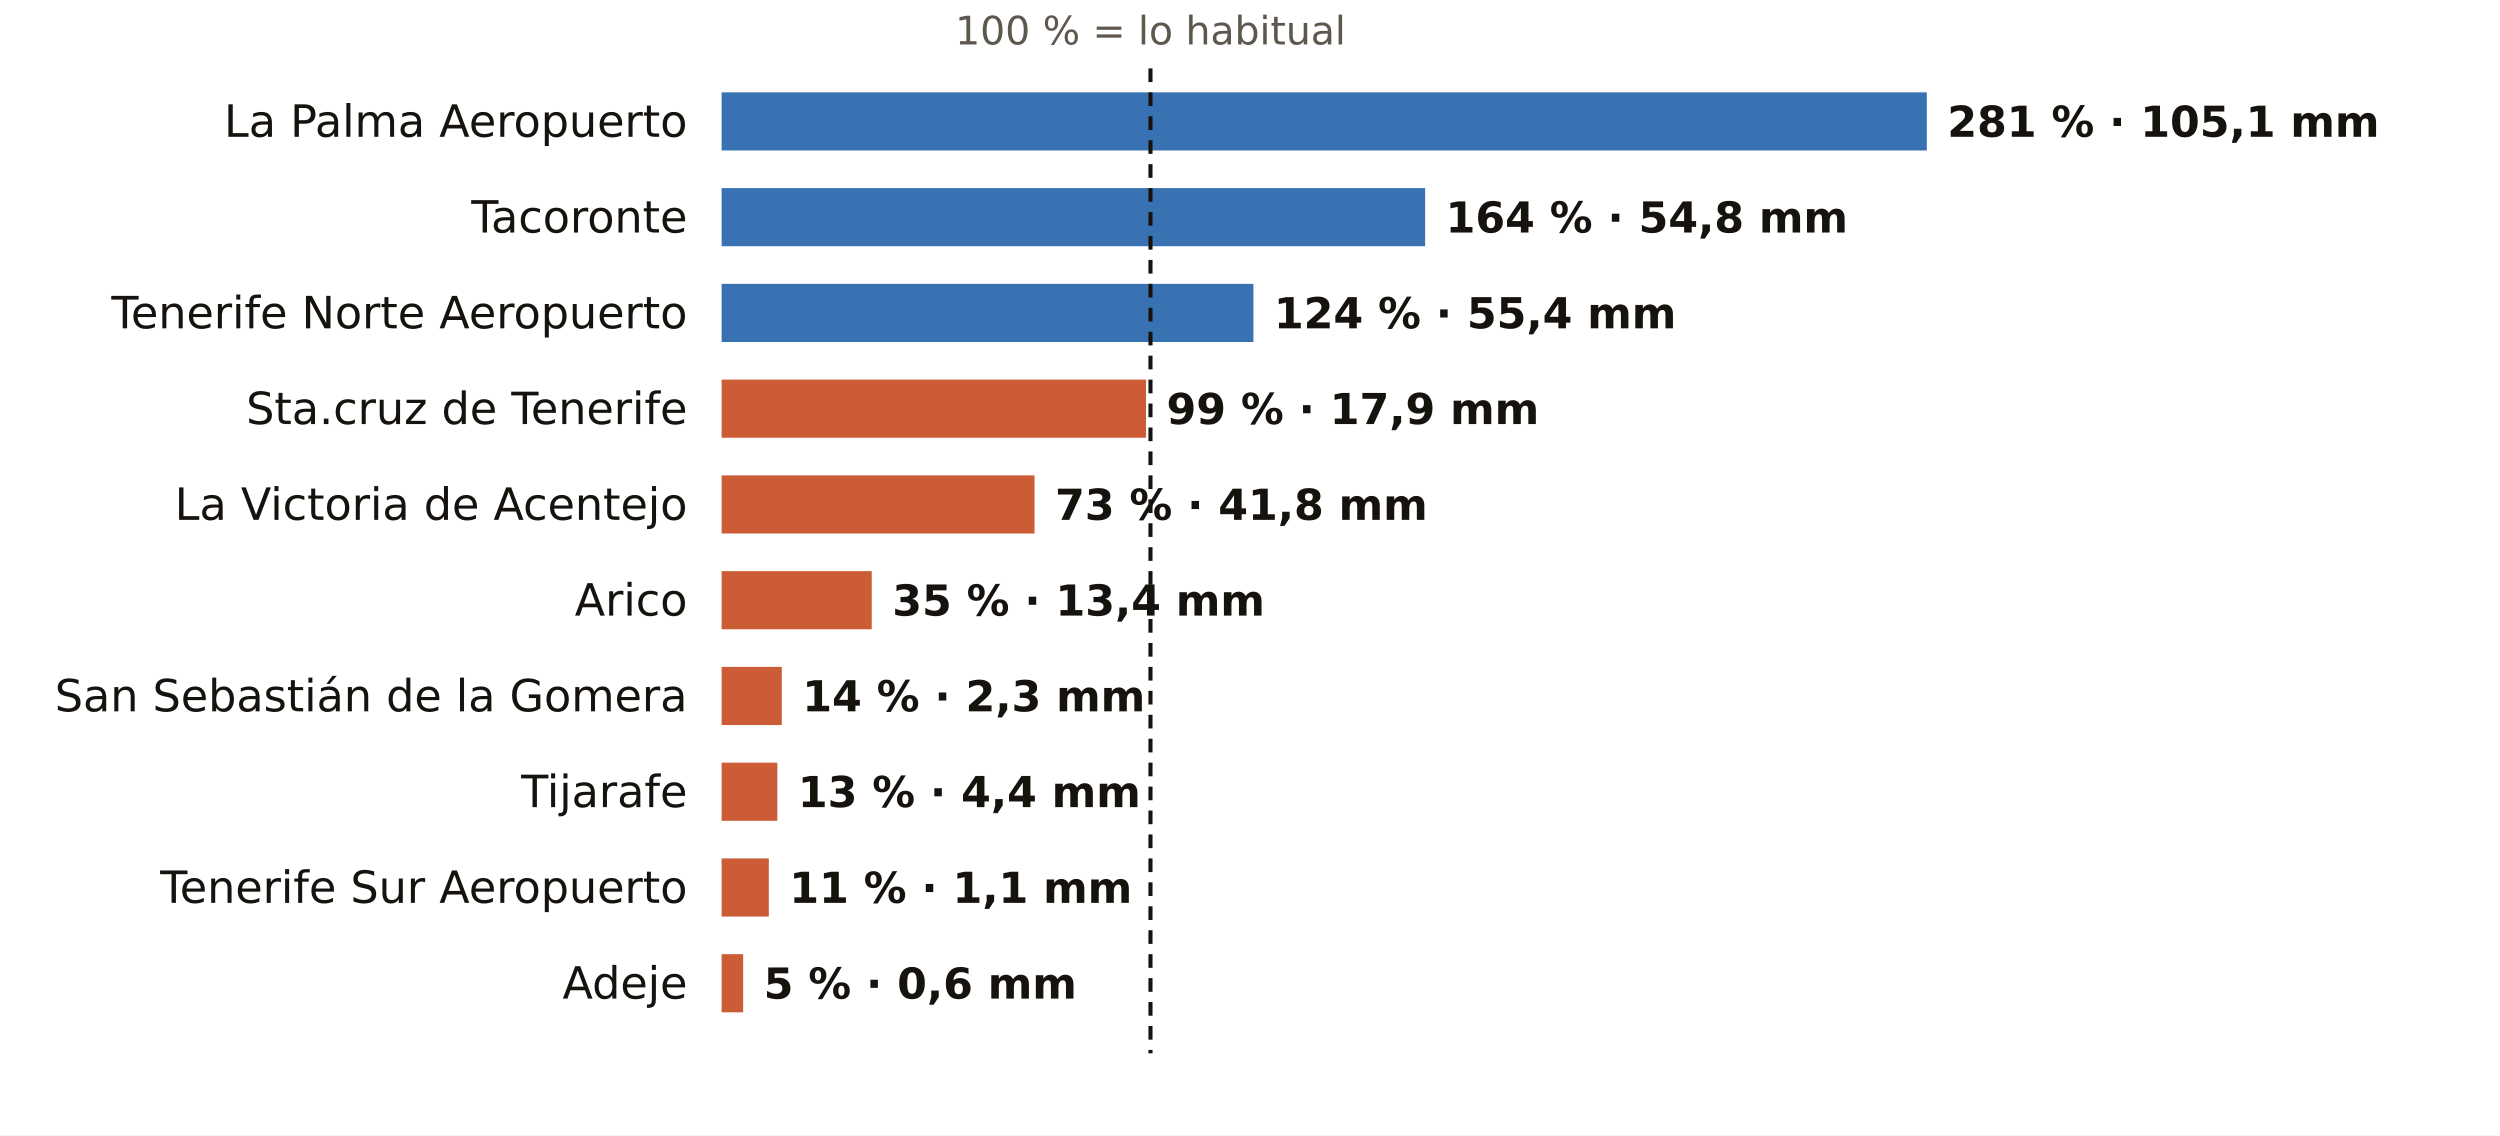
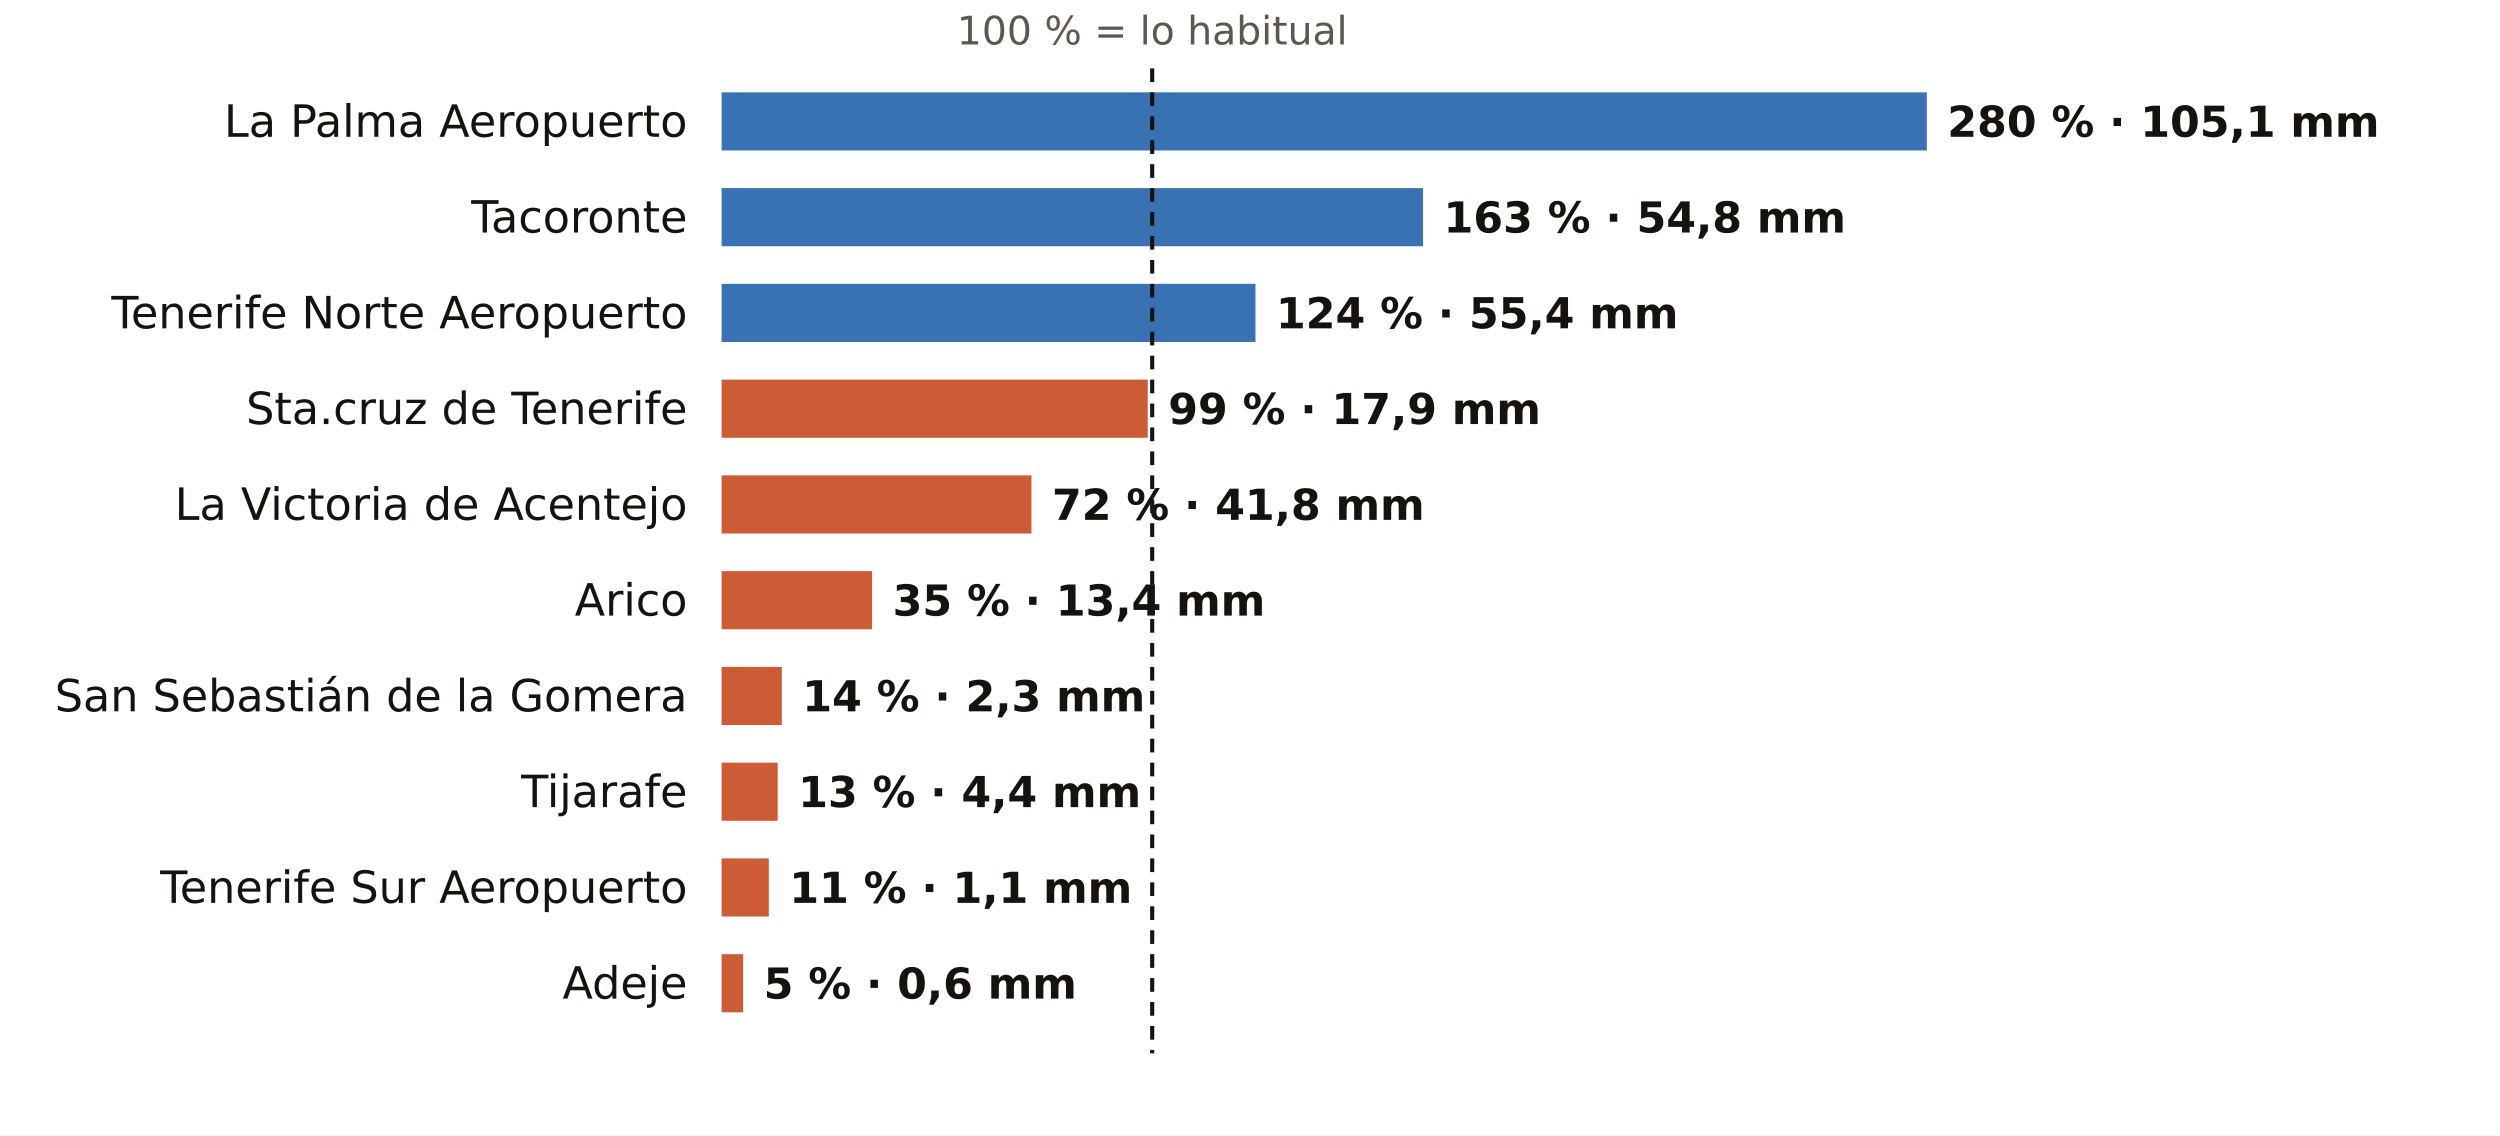
<svg xmlns="http://www.w3.org/2000/svg" viewBox="0 0 731 332" width="731" height="332" role="img" aria-label="El otoño en los pluviómetros de AEMET de Santa Cruz de Tenerife: % de lo habitual">
  <rect width="731" height="332" fill="#FFFFFF" />
-   <text x="336.4" y="13.0" font-size="11.5" fill="#5E574E" text-anchor="middle" font-weight="400" font-family="Public Sans, DejaVu Sans, Arial, sans-serif">100 % = lo habitual</text>
+   <text x="336.9" y="13.0" font-size="11.5" fill="#5E574E" text-anchor="middle" font-weight="400" font-family="Public Sans, DejaVu Sans, Arial, sans-serif">100 % = lo habitual</text>
  <text x="201.0" y="40.0" font-size="13" fill="#16130F" text-anchor="end" font-weight="500" font-family="Public Sans, DejaVu Sans, Arial, sans-serif">La Palma Aeropuerto</text>
  <rect x="211" y="27" width="352.4" height="17" fill="#1F5FA8" opacity="0.88" />
-   <text x="569.4" y="40.0" font-size="12.5" fill="#16130F" text-anchor="start" font-weight="600" font-family="Public Sans, DejaVu Sans, Arial, sans-serif">281 % · 105,1 mm</text>
+   <text x="569.4" y="40.0" font-size="12.5" fill="#16130F" text-anchor="start" font-weight="600" font-family="Public Sans, DejaVu Sans, Arial, sans-serif">280 % · 105,1 mm</text>
  <text x="201.0" y="68.0" font-size="13" fill="#16130F" text-anchor="end" font-weight="500" font-family="Public Sans, DejaVu Sans, Arial, sans-serif">Tacoronte</text>
-   <rect x="211" y="55" width="205.7" height="17" fill="#1F5FA8" opacity="0.88" />
-   <text x="422.7" y="68.0" font-size="12.5" fill="#16130F" text-anchor="start" font-weight="600" font-family="Public Sans, DejaVu Sans, Arial, sans-serif">164 % · 54,8 mm</text>
+   <rect x="211" y="55" width="205.1" height="17" fill="#1F5FA8" opacity="0.88" />
+   <text x="422.1" y="68.0" font-size="12.5" fill="#16130F" text-anchor="start" font-weight="600" font-family="Public Sans, DejaVu Sans, Arial, sans-serif">163 % · 54,8 mm</text>
  <text x="201.0" y="96.0" font-size="13" fill="#16130F" text-anchor="end" font-weight="500" font-family="Public Sans, DejaVu Sans, Arial, sans-serif">Tenerife Norte Aeropuerto</text>
-   <rect x="211" y="83" width="155.5" height="17" fill="#1F5FA8" opacity="0.88" />
-   <text x="372.5" y="96.0" font-size="12.5" fill="#16130F" text-anchor="start" font-weight="600" font-family="Public Sans, DejaVu Sans, Arial, sans-serif">124 % · 55,4 mm</text>
+   <rect x="211" y="83" width="156.1" height="17" fill="#1F5FA8" opacity="0.88" />
+   <text x="373.1" y="96.0" font-size="12.5" fill="#16130F" text-anchor="start" font-weight="600" font-family="Public Sans, DejaVu Sans, Arial, sans-serif">124 % · 55,4 mm</text>
  <text x="201.0" y="124.0" font-size="13" fill="#16130F" text-anchor="end" font-weight="500" font-family="Public Sans, DejaVu Sans, Arial, sans-serif">Sta.cruz de Tenerife</text>
-   <rect x="211" y="111" width="124.1" height="17" fill="#C4461A" opacity="0.88" />
-   <text x="341.1" y="124.0" font-size="12.5" fill="#16130F" text-anchor="start" font-weight="600" font-family="Public Sans, DejaVu Sans, Arial, sans-serif">99 % · 17,9 mm</text>
+   <rect x="211" y="111" width="124.6" height="17" fill="#C4461A" opacity="0.88" />
+   <text x="341.6" y="124.0" font-size="12.5" fill="#16130F" text-anchor="start" font-weight="600" font-family="Public Sans, DejaVu Sans, Arial, sans-serif">99 % · 17,9 mm</text>
  <text x="201.0" y="152.0" font-size="13" fill="#16130F" text-anchor="end" font-weight="500" font-family="Public Sans, DejaVu Sans, Arial, sans-serif">La Victoria de Acentejo</text>
-   <rect x="211" y="139" width="91.5" height="17" fill="#C4461A" opacity="0.88" />
-   <text x="308.5" y="152.0" font-size="12.5" fill="#16130F" text-anchor="start" font-weight="600" font-family="Public Sans, DejaVu Sans, Arial, sans-serif">73 % · 41,8 mm</text>
+   <rect x="211" y="139" width="90.6" height="17" fill="#C4461A" opacity="0.88" />
+   <text x="307.6" y="152.0" font-size="12.5" fill="#16130F" text-anchor="start" font-weight="600" font-family="Public Sans, DejaVu Sans, Arial, sans-serif">72 % · 41,8 mm</text>
  <text x="201.0" y="180.0" font-size="13" fill="#16130F" text-anchor="end" font-weight="500" font-family="Public Sans, DejaVu Sans, Arial, sans-serif">Arico</text>
-   <rect x="211" y="167" width="43.9" height="17" fill="#C4461A" opacity="0.88" />
-   <text x="260.9" y="180.0" font-size="12.5" fill="#16130F" text-anchor="start" font-weight="600" font-family="Public Sans, DejaVu Sans, Arial, sans-serif">35 % · 13,4 mm</text>
+   <rect x="211" y="167" width="44.0" height="17" fill="#C4461A" opacity="0.88" />
+   <text x="261.0" y="180.0" font-size="12.5" fill="#16130F" text-anchor="start" font-weight="600" font-family="Public Sans, DejaVu Sans, Arial, sans-serif">35 % · 13,4 mm</text>
  <text x="201.0" y="208.0" font-size="13" fill="#16130F" text-anchor="end" font-weight="500" font-family="Public Sans, DejaVu Sans, Arial, sans-serif">San Sebastián de la Gomera</text>
  <rect x="211" y="195" width="17.6" height="17" fill="#C4461A" opacity="0.88" />
  <text x="234.6" y="208.0" font-size="12.5" fill="#16130F" text-anchor="start" font-weight="600" font-family="Public Sans, DejaVu Sans, Arial, sans-serif">14 % · 2,3 mm</text>
  <text x="201.0" y="236.0" font-size="13" fill="#16130F" text-anchor="end" font-weight="500" font-family="Public Sans, DejaVu Sans, Arial, sans-serif">Tijarafe</text>
-   <rect x="211" y="223" width="16.3" height="17" fill="#C4461A" opacity="0.88" />
-   <text x="233.3" y="236.0" font-size="12.5" fill="#16130F" text-anchor="start" font-weight="600" font-family="Public Sans, DejaVu Sans, Arial, sans-serif">13 % · 4,4 mm</text>
+   <rect x="211" y="223" width="16.4" height="17" fill="#C4461A" opacity="0.88" />
+   <text x="233.4" y="236.0" font-size="12.5" fill="#16130F" text-anchor="start" font-weight="600" font-family="Public Sans, DejaVu Sans, Arial, sans-serif">13 % · 4,4 mm</text>
  <text x="201.0" y="264.0" font-size="13" fill="#16130F" text-anchor="end" font-weight="500" font-family="Public Sans, DejaVu Sans, Arial, sans-serif">Tenerife Sur Aeropuerto</text>
  <rect x="211" y="251" width="13.8" height="17" fill="#C4461A" opacity="0.88" />
  <text x="230.8" y="264.0" font-size="12.5" fill="#16130F" text-anchor="start" font-weight="600" font-family="Public Sans, DejaVu Sans, Arial, sans-serif">11 % · 1,1 mm</text>
  <text x="201.0" y="292.0" font-size="13" fill="#16130F" text-anchor="end" font-weight="500" font-family="Public Sans, DejaVu Sans, Arial, sans-serif">Adeje</text>
  <rect x="211" y="279" width="6.3" height="17" fill="#C4461A" opacity="0.88" />
  <text x="223.3" y="292.0" font-size="12.5" fill="#16130F" text-anchor="start" font-weight="600" font-family="Public Sans, DejaVu Sans, Arial, sans-serif">5 % · 0,6 mm</text>
-   <line x1="336.4" x2="336.4" y1="20" y2="308" stroke="#16130F" stroke-width="1.2" stroke-dasharray="4 3" />
+   <line x1="336.9" x2="336.9" y1="20" y2="308" stroke="#16130F" stroke-width="1.2" stroke-dasharray="4 3" />
</svg>
